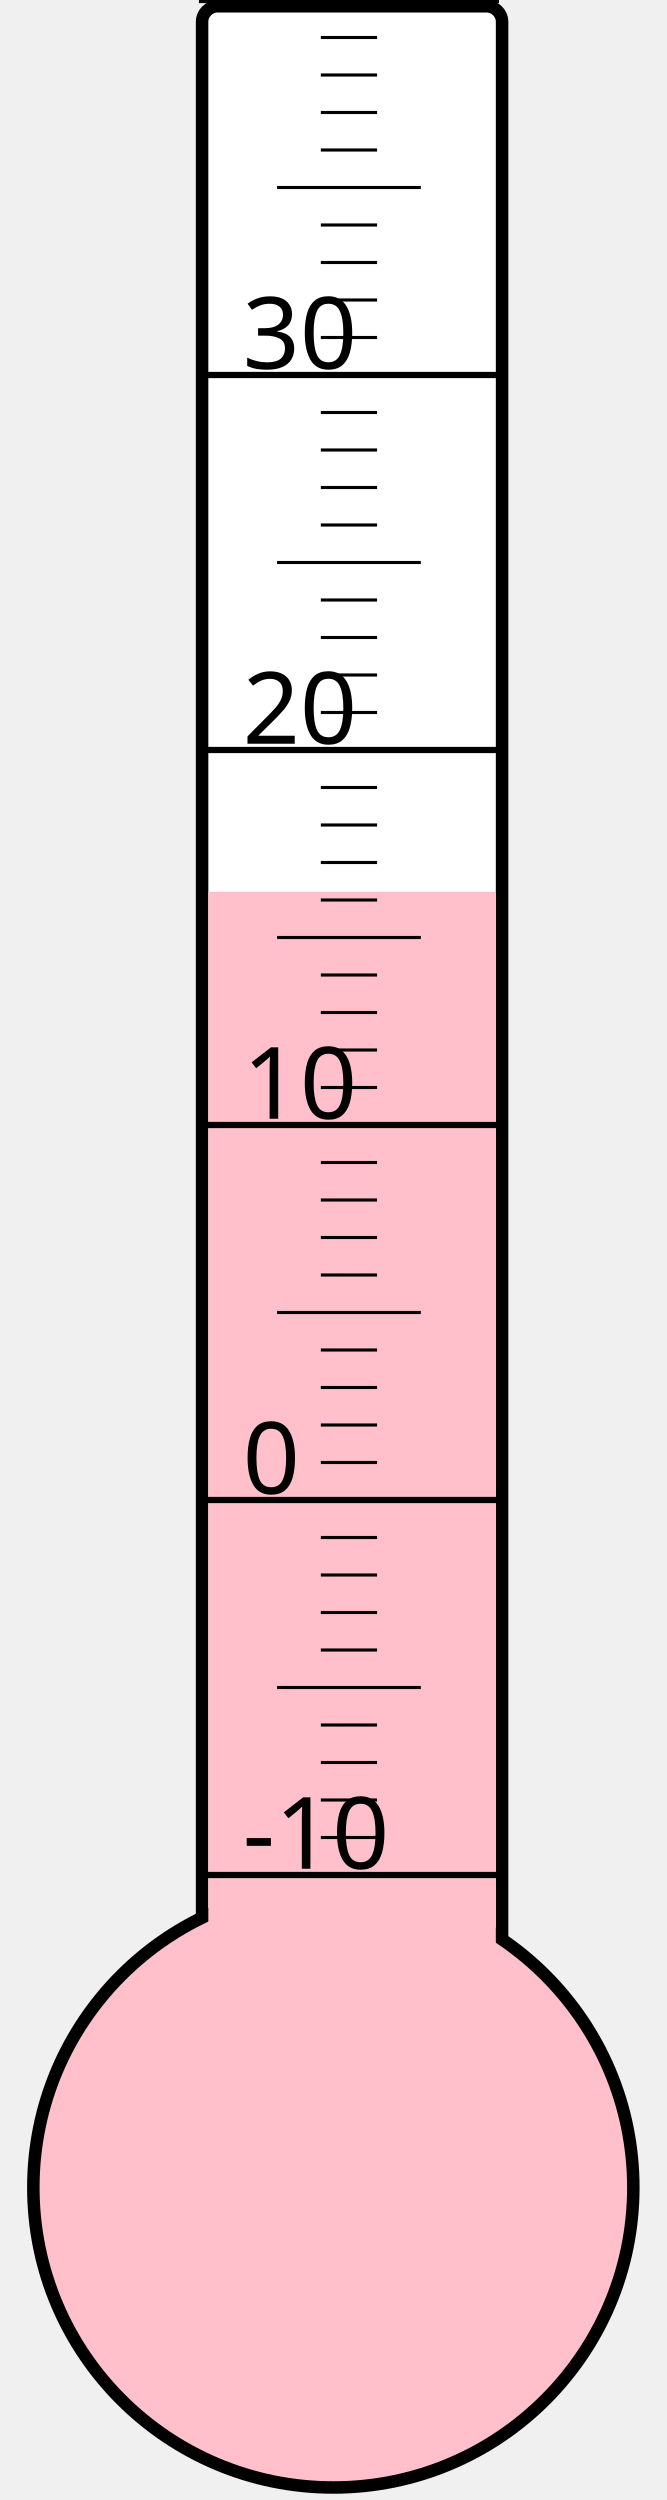
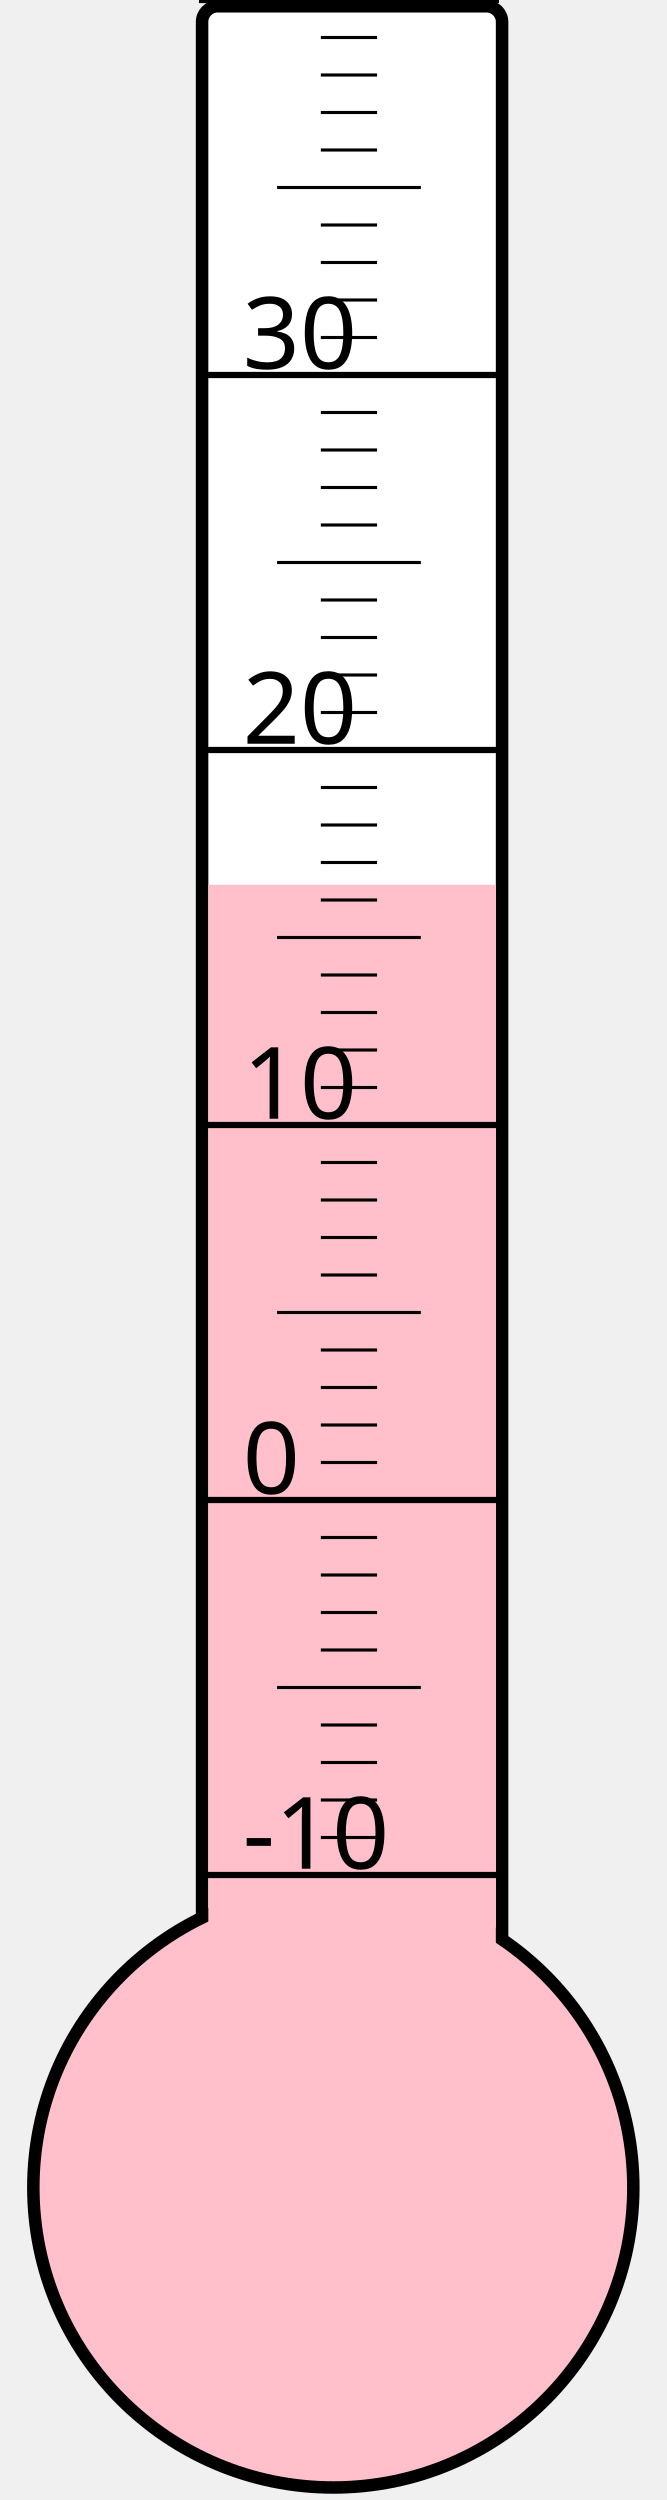
<svg xmlns="http://www.w3.org/2000/svg" width="40px" height="150px" viewBox="0 0 200 800">
  <rect width="200" height="800" x="0" y="0" style="fill: #ffffeb; fill-opacity: 0;" />
  <rect width="96" height="680" x="58" y="2" rx="5" ry="5" style="fill: white; fill-opacity: 1; stroke: black; stroke-width: 4;" />
  <circle cx="100" cy="700" r="96" style="fill: pink; stroke: black; stroke-width: 4;" />
-   <rect width="92" height="414.625" x="60" y="285.375" style="fill: pink; fill-opacity: 1; stroke-width: 0;" />
+   <rect width="92" height="416.875" x="60" y="283.125" style="fill: pink; fill-opacity: 1; stroke-width: 0;" />
  <text x="71" y="598" style="font-family: sans-serif; font-size: 24pt;">-10</text>
  <text x="71" y="478" style="font-family: sans-serif; font-size: 24pt;">0</text>
  <text x="71" y="358" style="font-family: sans-serif; font-size: 24pt;">10</text>
  <text x="71" y="238" style="font-family: sans-serif; font-size: 24pt;">20</text>
  <text x="71" y="118" style="font-family: sans-serif; font-size: 24pt;">30</text>
  <g style="stroke: black;">
    <line x1="57" y1="600" x2="153" y2="600" style="stroke-width: 2;" />
    <line x1="96" y1="588" x2="114" y2="588" style="stroke-width: 1;" />
    <line x1="96" y1="576" x2="114" y2="576" style="stroke-width: 1;" />
    <line x1="96" y1="564" x2="114" y2="564" style="stroke-width: 1;" />
    <line x1="96" y1="552" x2="114" y2="552" style="stroke-width: 1;" />
    <line x1="82" y1="540" x2="128" y2="540" style="stroke-width: 1;" />
    <line x1="96" y1="528" x2="114" y2="528" style="stroke-width: 1;" />
    <line x1="96" y1="516" x2="114" y2="516" style="stroke-width: 1;" />
    <line x1="96" y1="504" x2="114" y2="504" style="stroke-width: 1;" />
    <line x1="96" y1="492" x2="114" y2="492" style="stroke-width: 1;" />
    <line x1="57" y1="480" x2="153" y2="480" style="stroke-width: 2;" />
    <line x1="96" y1="468" x2="114" y2="468" style="stroke-width: 1;" />
    <line x1="96" y1="456" x2="114" y2="456" style="stroke-width: 1;" />
    <line x1="96" y1="444" x2="114" y2="444" style="stroke-width: 1;" />
    <line x1="96" y1="432" x2="114" y2="432" style="stroke-width: 1;" />
    <line x1="82" y1="420" x2="128" y2="420" style="stroke-width: 1;" />
    <line x1="96" y1="408" x2="114" y2="408" style="stroke-width: 1;" />
    <line x1="96" y1="396" x2="114" y2="396" style="stroke-width: 1;" />
    <line x1="96" y1="384" x2="114" y2="384" style="stroke-width: 1;" />
    <line x1="96" y1="372" x2="114" y2="372" style="stroke-width: 1;" />
    <line x1="57" y1="360" x2="153" y2="360" style="stroke-width: 2;" />
    <line x1="96" y1="348" x2="114" y2="348" style="stroke-width: 1;" />
    <line x1="96" y1="336" x2="114" y2="336" style="stroke-width: 1;" />
    <line x1="96" y1="324" x2="114" y2="324" style="stroke-width: 1;" />
    <line x1="96" y1="312" x2="114" y2="312" style="stroke-width: 1;" />
    <line x1="82" y1="300" x2="128" y2="300" style="stroke-width: 1;" />
    <line x1="96" y1="288" x2="114" y2="288" style="stroke-width: 1;" />
    <line x1="96" y1="276" x2="114" y2="276" style="stroke-width: 1;" />
    <line x1="96" y1="264" x2="114" y2="264" style="stroke-width: 1;" />
    <line x1="96" y1="252" x2="114" y2="252" style="stroke-width: 1;" />
    <line x1="57" y1="240" x2="153" y2="240" style="stroke-width: 2;" />
    <line x1="96" y1="228" x2="114" y2="228" style="stroke-width: 1;" />
    <line x1="96" y1="216" x2="114" y2="216" style="stroke-width: 1;" />
    <line x1="96" y1="204" x2="114" y2="204" style="stroke-width: 1;" />
    <line x1="96" y1="192" x2="114" y2="192" style="stroke-width: 1;" />
    <line x1="82" y1="180" x2="128" y2="180" style="stroke-width: 1;" />
    <line x1="96" y1="168" x2="114" y2="168" style="stroke-width: 1;" />
    <line x1="96" y1="156" x2="114" y2="156" style="stroke-width: 1;" />
    <line x1="96" y1="144" x2="114" y2="144" style="stroke-width: 1;" />
    <line x1="96" y1="132" x2="114" y2="132" style="stroke-width: 1;" />
    <line x1="57" y1="120" x2="153" y2="120" style="stroke-width: 2;" />
    <line x1="96" y1="108" x2="114" y2="108" style="stroke-width: 1;" />
    <line x1="96" y1="96" x2="114" y2="96" style="stroke-width: 1;" />
    <line x1="96" y1="84" x2="114" y2="84" style="stroke-width: 1;" />
    <line x1="96" y1="72" x2="114" y2="72" style="stroke-width: 1;" />
    <line x1="82" y1="60" x2="128" y2="60" style="stroke-width: 1;" />
    <line x1="96" y1="48" x2="114" y2="48" style="stroke-width: 1;" />
    <line x1="96" y1="36" x2="114" y2="36" style="stroke-width: 1;" />
    <line x1="96" y1="24" x2="114" y2="24" style="stroke-width: 1;" />
    <line x1="96" y1="12" x2="114" y2="12" style="stroke-width: 1;" />
    <line x1="57" y1="0" x2="153" y2="0" style="stroke-width: 2;" />
  </g>
</svg>
